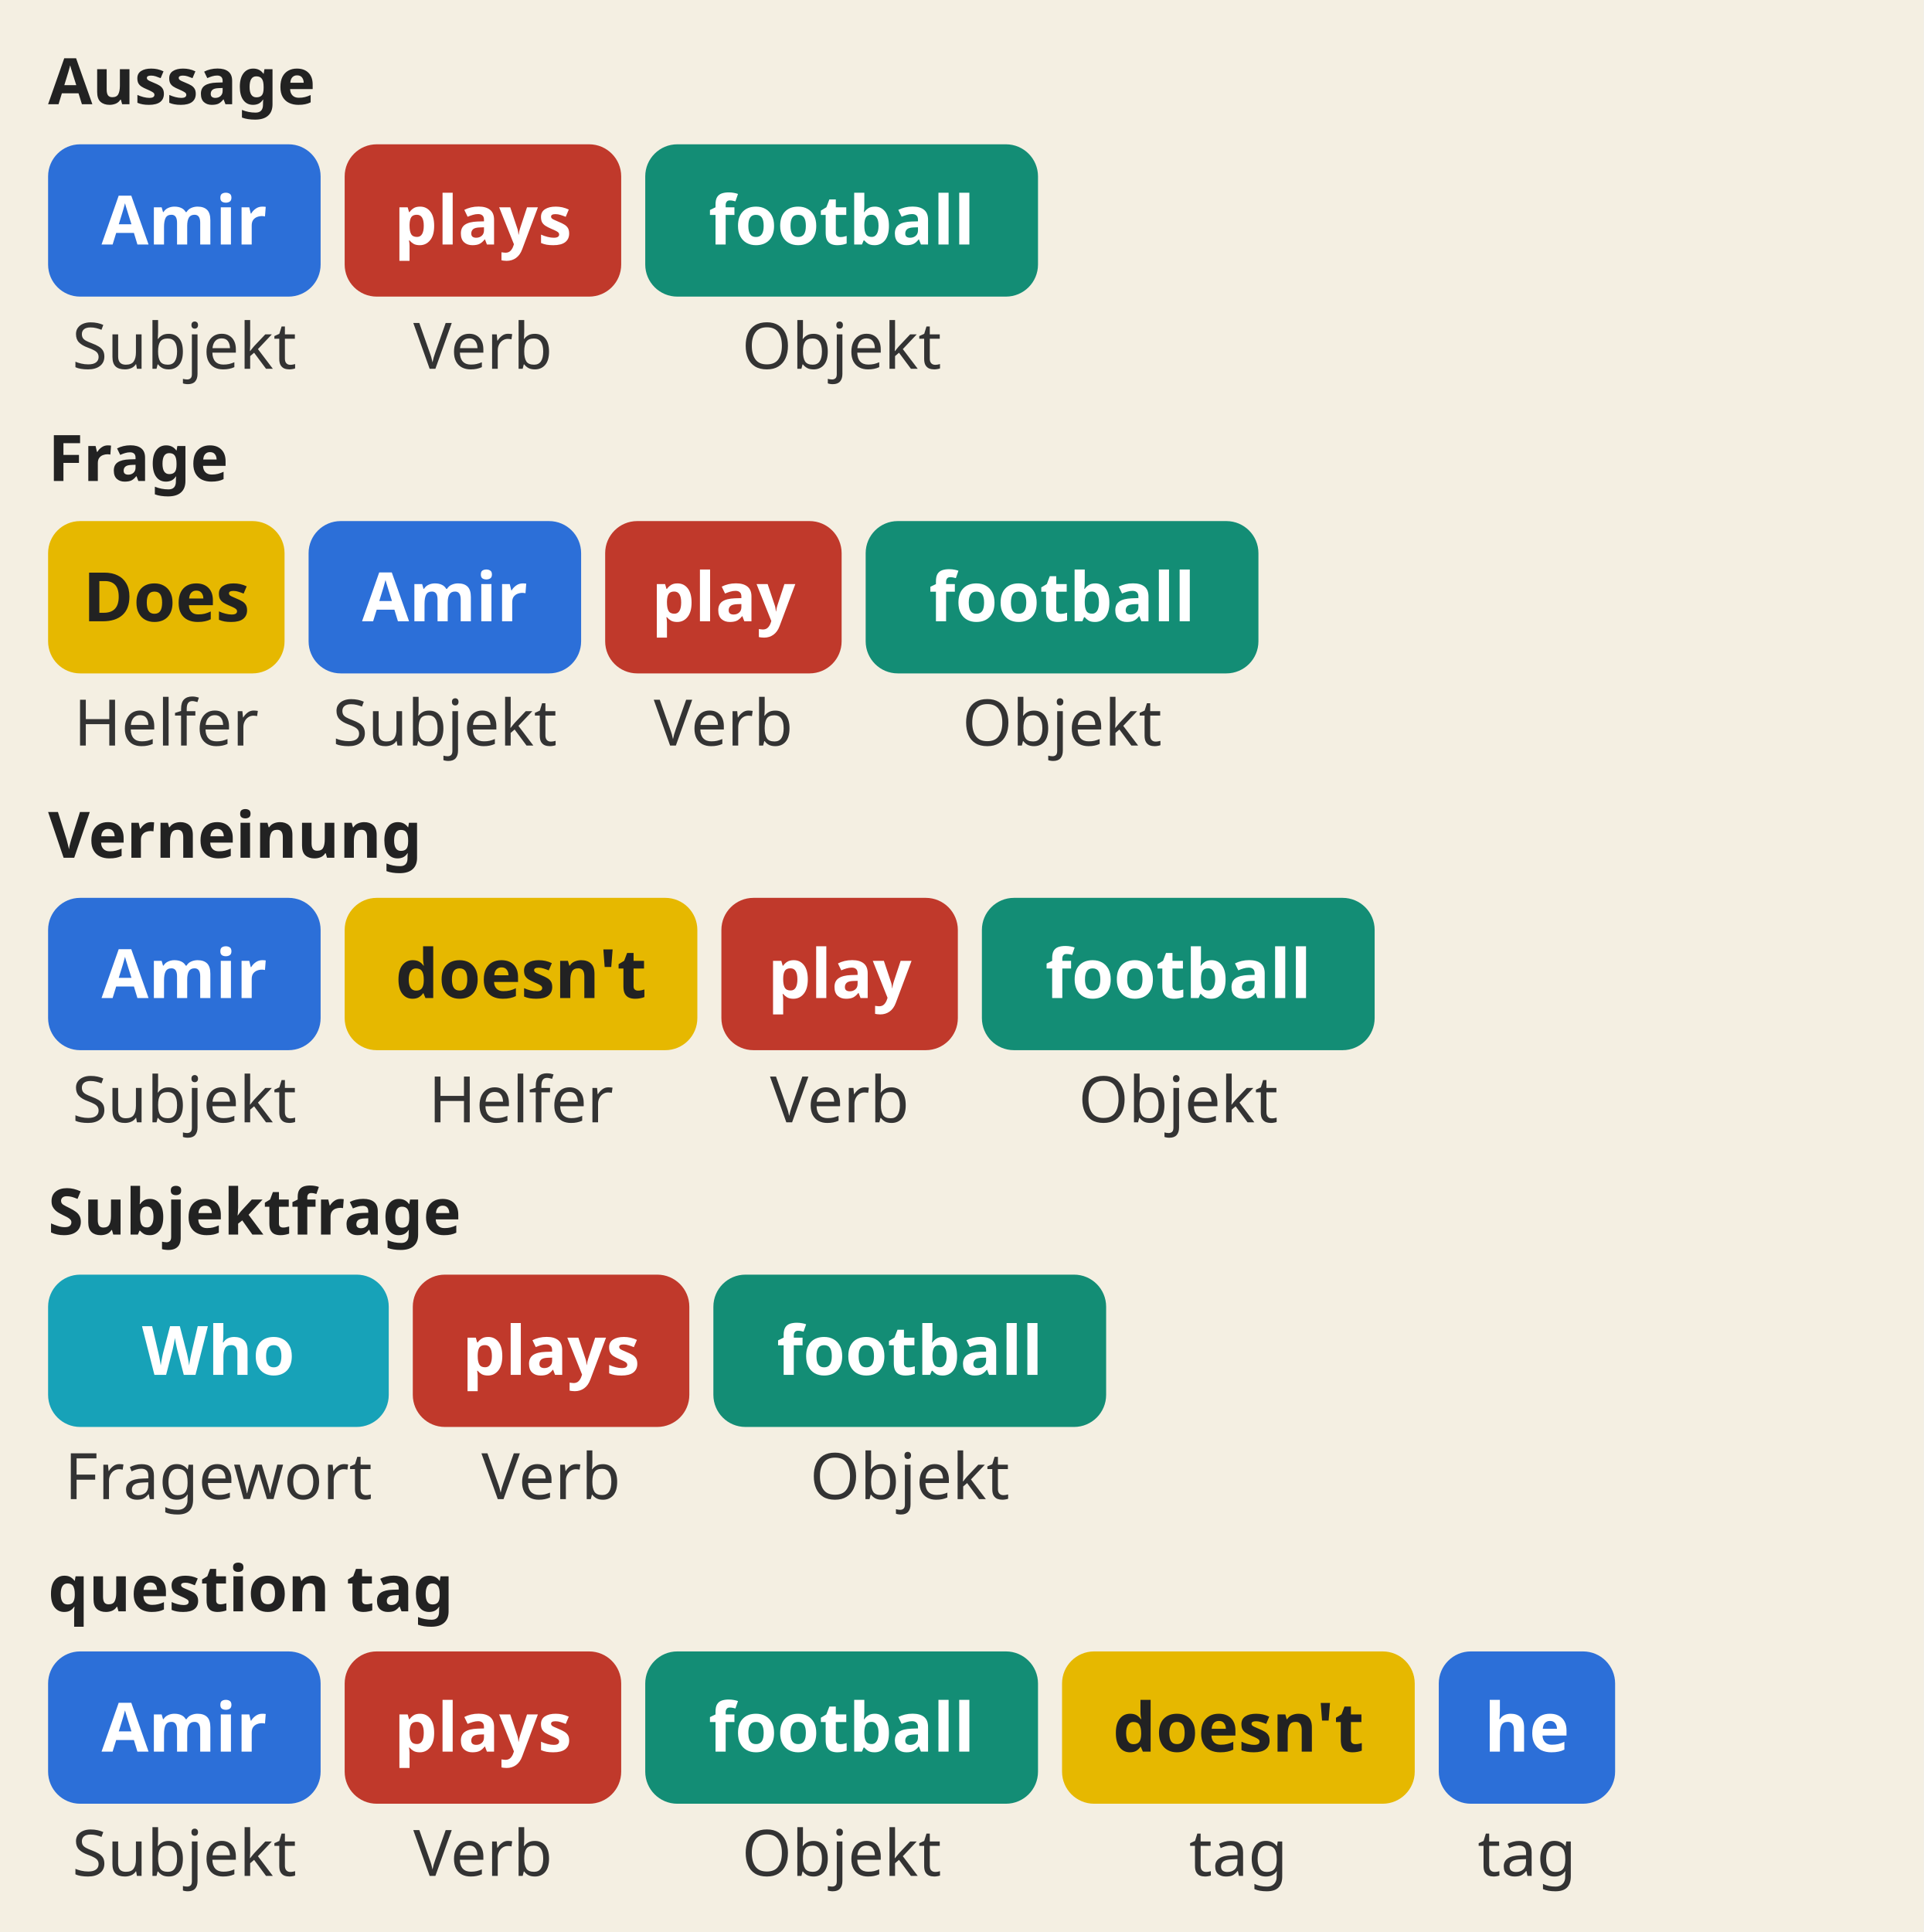
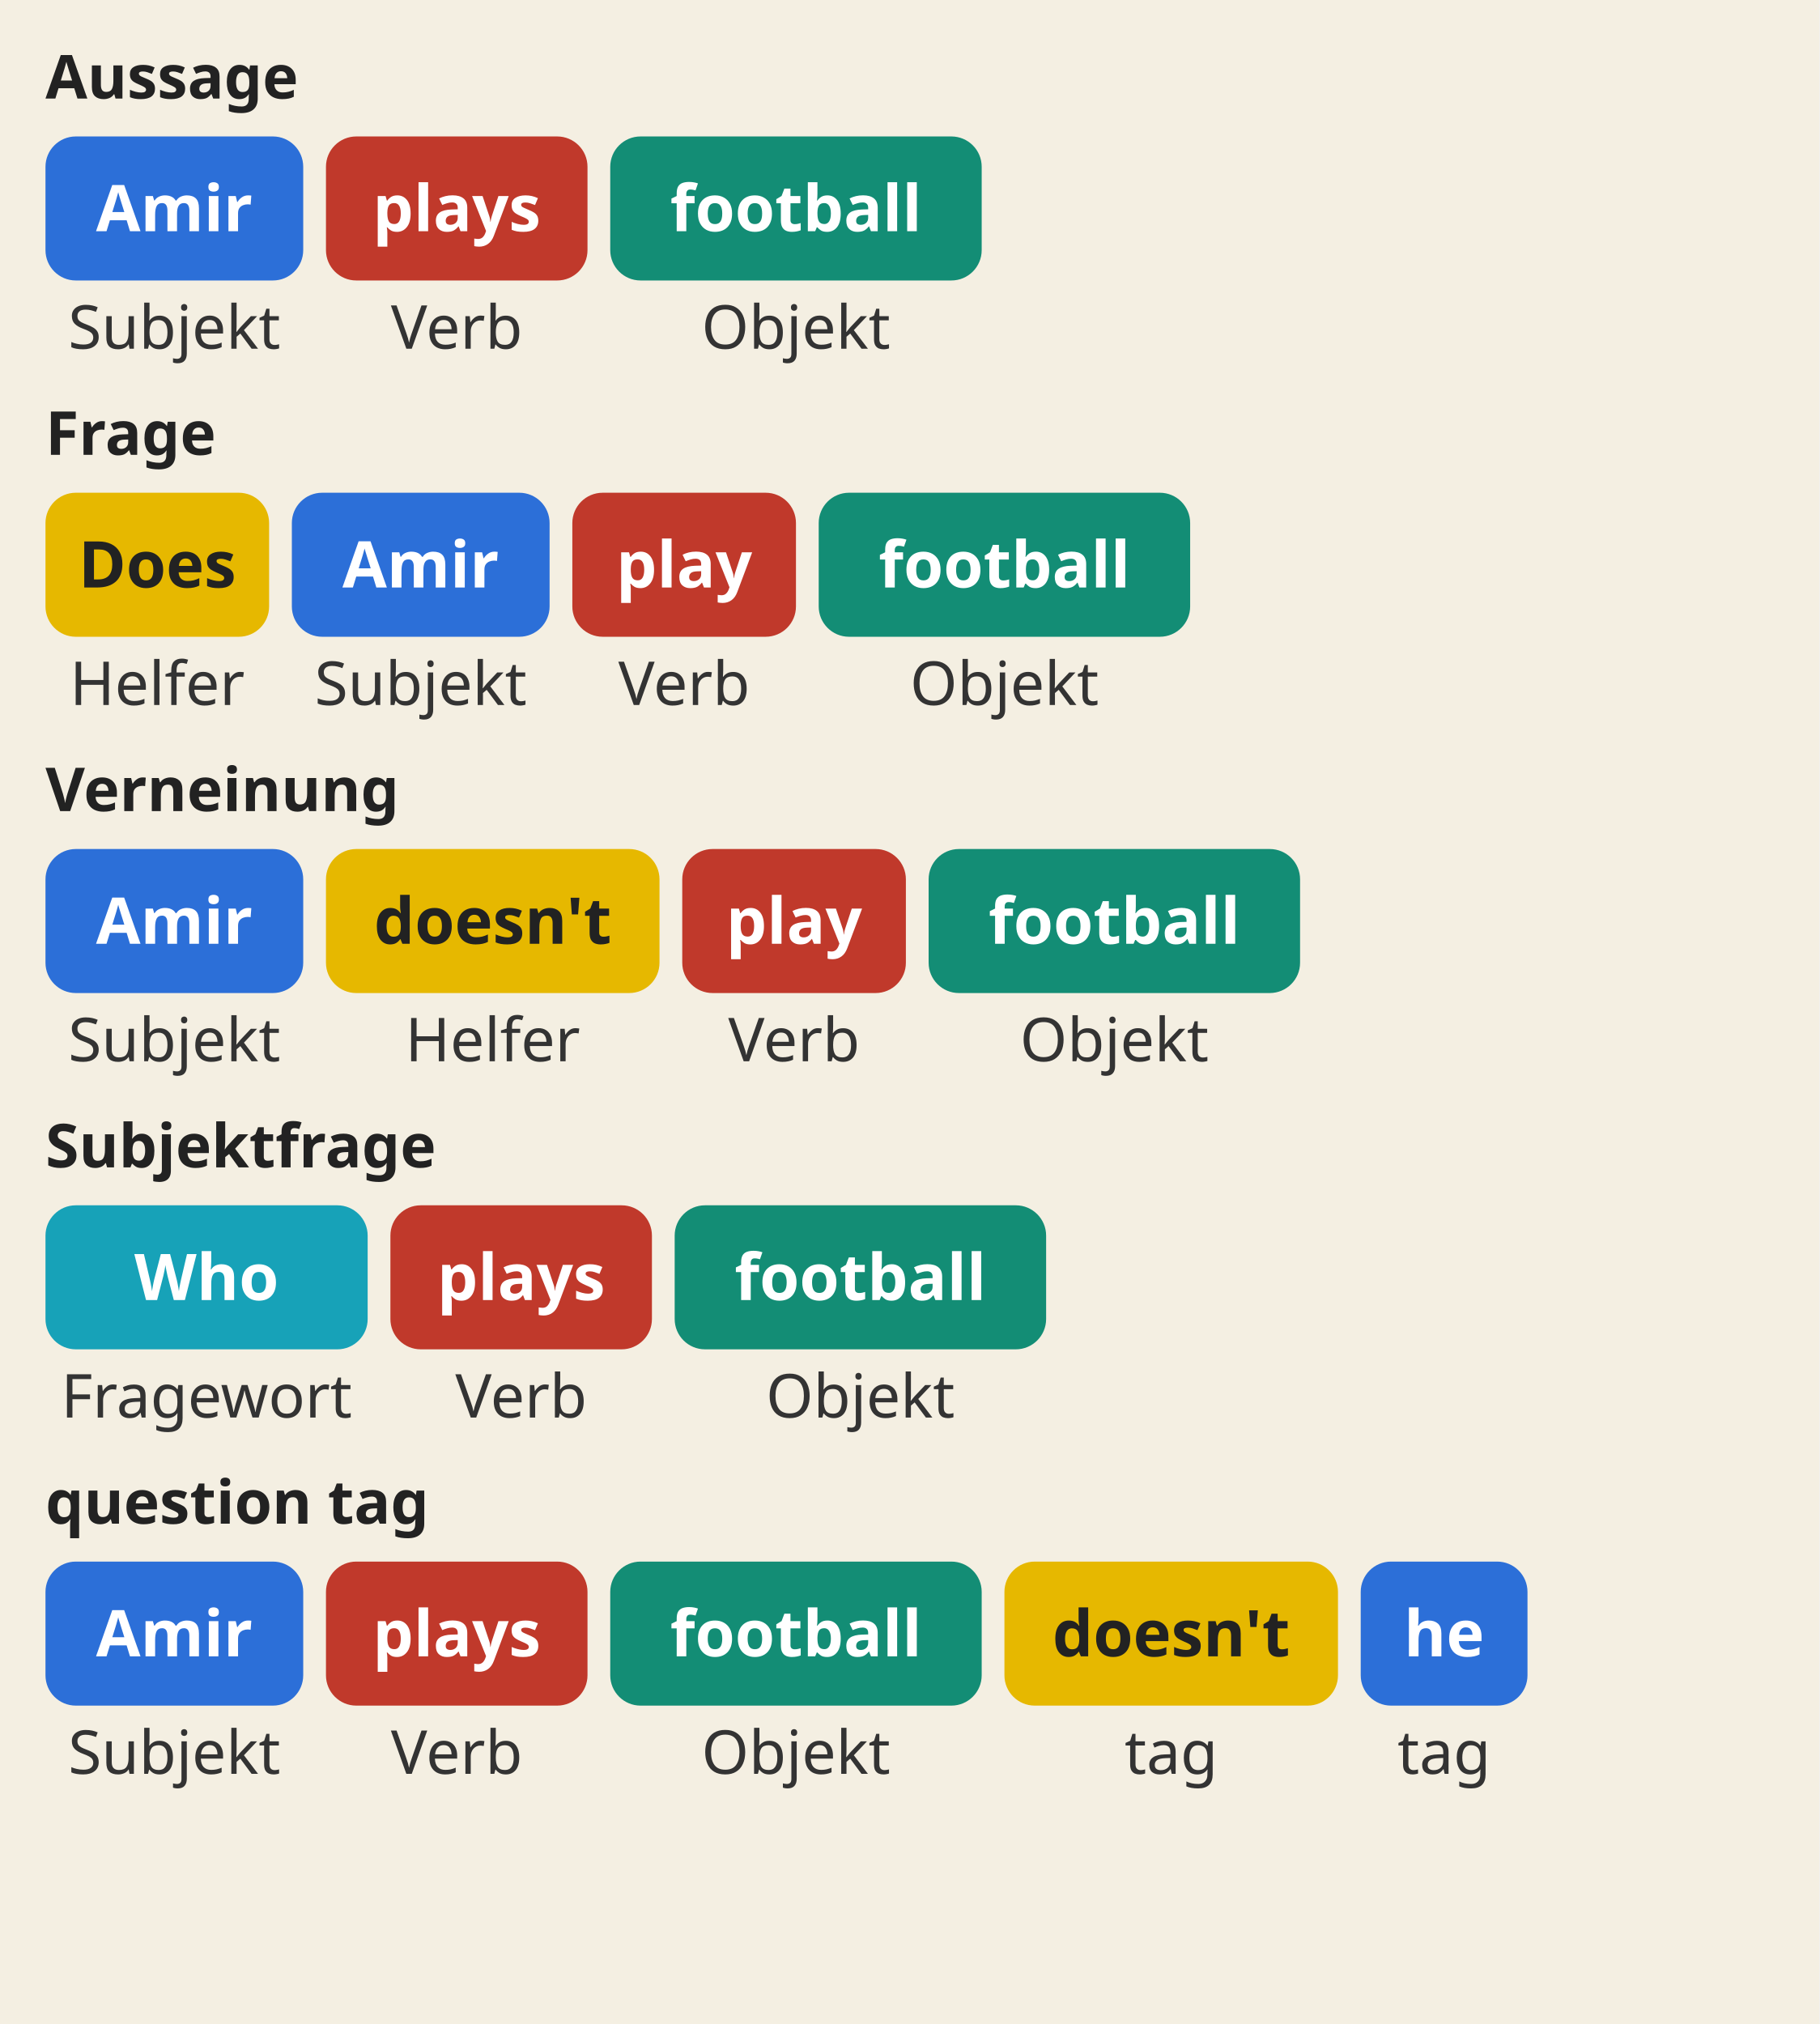
- <svg xmlns="http://www.w3.org/2000/svg" viewBox="0 0 480 482" role="img">
-   <rect width="480" height="482" fill="#f4efe2" />
+ <svg xmlns="http://www.w3.org/2000/svg" viewBox="0 0 480 534" role="img">
+   <rect width="480" height="534" fill="#f4efe2" />
  <text x="12" y="26" font-family="sans-serif" font-size="16" font-weight="bold" fill="#222">Aussage</text>
  <rect x="12" y="36" width="68" height="38" rx="8" fill="#2c6fd8" />
  <text x="46.0" y="61" text-anchor="middle" font-family="sans-serif" font-size="17" font-weight="bold" fill="#fff">Amir</text>
  <text x="46.0" y="92" text-anchor="middle" font-family="sans-serif" font-size="16" fill="#333">Subjekt</text>
  <rect x="86" y="36" width="69" height="38" rx="8" fill="#c0392b" />
  <text x="120.5" y="61" text-anchor="middle" font-family="sans-serif" font-size="17" font-weight="bold" fill="#fff">plays</text>
  <text x="120.5" y="92" text-anchor="middle" font-family="sans-serif" font-size="16" fill="#333">Verb</text>
  <rect x="161" y="36" width="98" height="38" rx="8" fill="#138d75" />
  <text x="210.0" y="61" text-anchor="middle" font-family="sans-serif" font-size="17" font-weight="bold" fill="#fff">football</text>
  <text x="210.0" y="92" text-anchor="middle" font-family="sans-serif" font-size="16" fill="#333">Objekt</text>
  <text x="12" y="120" font-family="sans-serif" font-size="16" font-weight="bold" fill="#222">Frage</text>
  <rect x="12" y="130" width="59" height="38" rx="8" fill="#e6b800" />
  <text x="41.5" y="155" text-anchor="middle" font-family="sans-serif" font-size="17" font-weight="bold" fill="#222">Does</text>
  <text x="41.5" y="186" text-anchor="middle" font-family="sans-serif" font-size="16" fill="#333">Helfer</text>
  <rect x="77" y="130" width="68" height="38" rx="8" fill="#2c6fd8" />
  <text x="111.0" y="155" text-anchor="middle" font-family="sans-serif" font-size="17" font-weight="bold" fill="#fff">Amir</text>
  <text x="111.0" y="186" text-anchor="middle" font-family="sans-serif" font-size="16" fill="#333">Subjekt</text>
  <rect x="151" y="130" width="59" height="38" rx="8" fill="#c0392b" />
  <text x="180.5" y="155" text-anchor="middle" font-family="sans-serif" font-size="17" font-weight="bold" fill="#fff">play</text>
  <text x="180.5" y="186" text-anchor="middle" font-family="sans-serif" font-size="16" fill="#333">Verb</text>
  <rect x="216" y="130" width="98" height="38" rx="8" fill="#138d75" />
  <text x="265.0" y="155" text-anchor="middle" font-family="sans-serif" font-size="17" font-weight="bold" fill="#fff">football</text>
  <text x="265.0" y="186" text-anchor="middle" font-family="sans-serif" font-size="16" fill="#333">Objekt</text>
  <text x="12" y="214" font-family="sans-serif" font-size="16" font-weight="bold" fill="#222">Verneinung</text>
  <rect x="12" y="224" width="68" height="38" rx="8" fill="#2c6fd8" />
  <text x="46.0" y="249" text-anchor="middle" font-family="sans-serif" font-size="17" font-weight="bold" fill="#fff">Amir</text>
  <text x="46.0" y="280" text-anchor="middle" font-family="sans-serif" font-size="16" fill="#333">Subjekt</text>
  <rect x="86" y="224" width="88" height="38" rx="8" fill="#e6b800" />
  <text x="130.0" y="249" text-anchor="middle" font-family="sans-serif" font-size="17" font-weight="bold" fill="#222">doesn't</text>
  <text x="130.0" y="280" text-anchor="middle" font-family="sans-serif" font-size="16" fill="#333">Helfer</text>
  <rect x="180" y="224" width="59" height="38" rx="8" fill="#c0392b" />
  <text x="209.5" y="249" text-anchor="middle" font-family="sans-serif" font-size="17" font-weight="bold" fill="#fff">play</text>
  <text x="209.5" y="280" text-anchor="middle" font-family="sans-serif" font-size="16" fill="#333">Verb</text>
  <rect x="245" y="224" width="98" height="38" rx="8" fill="#138d75" />
  <text x="294.0" y="249" text-anchor="middle" font-family="sans-serif" font-size="17" font-weight="bold" fill="#fff">football</text>
  <text x="294.0" y="280" text-anchor="middle" font-family="sans-serif" font-size="16" fill="#333">Objekt</text>
  <text x="12" y="308" font-family="sans-serif" font-size="16" font-weight="bold" fill="#222">Subjektfrage</text>
  <rect x="12" y="318" width="85" height="38" rx="8" fill="#17a2b8" />
  <text x="54.5" y="343" text-anchor="middle" font-family="sans-serif" font-size="17" font-weight="bold" fill="#fff">Who</text>
  <text x="54.5" y="374" text-anchor="middle" font-family="sans-serif" font-size="16" fill="#333">Fragewort</text>
  <rect x="103" y="318" width="69" height="38" rx="8" fill="#c0392b" />
  <text x="137.5" y="343" text-anchor="middle" font-family="sans-serif" font-size="17" font-weight="bold" fill="#fff">plays</text>
  <text x="137.5" y="374" text-anchor="middle" font-family="sans-serif" font-size="16" fill="#333">Verb</text>
  <rect x="178" y="318" width="98" height="38" rx="8" fill="#138d75" />
  <text x="227.0" y="343" text-anchor="middle" font-family="sans-serif" font-size="17" font-weight="bold" fill="#fff">football</text>
  <text x="227.0" y="374" text-anchor="middle" font-family="sans-serif" font-size="16" fill="#333">Objekt</text>
  <text x="12" y="402" font-family="sans-serif" font-size="16" font-weight="bold" fill="#222">question tag</text>
  <rect x="12" y="412" width="68" height="38" rx="8" fill="#2c6fd8" />
  <text x="46.0" y="437" text-anchor="middle" font-family="sans-serif" font-size="17" font-weight="bold" fill="#fff">Amir</text>
  <text x="46.0" y="468" text-anchor="middle" font-family="sans-serif" font-size="16" fill="#333">Subjekt</text>
  <rect x="86" y="412" width="69" height="38" rx="8" fill="#c0392b" />
  <text x="120.5" y="437" text-anchor="middle" font-family="sans-serif" font-size="17" font-weight="bold" fill="#fff">plays</text>
  <text x="120.5" y="468" text-anchor="middle" font-family="sans-serif" font-size="16" fill="#333">Verb</text>
  <rect x="161" y="412" width="98" height="38" rx="8" fill="#138d75" />
  <text x="210.0" y="437" text-anchor="middle" font-family="sans-serif" font-size="17" font-weight="bold" fill="#fff">football</text>
  <text x="210.0" y="468" text-anchor="middle" font-family="sans-serif" font-size="16" fill="#333">Objekt</text>
  <rect x="265" y="412" width="88" height="38" rx="8" fill="#e6b800" />
  <text x="309.0" y="437" text-anchor="middle" font-family="sans-serif" font-size="17" font-weight="bold" fill="#222">doesn't</text>
  <text x="309.0" y="468" text-anchor="middle" font-family="sans-serif" font-size="16" fill="#333">tag</text>
  <rect x="359" y="412" width="44" height="38" rx="8" fill="#2c6fd8" />
  <text x="381.0" y="437" text-anchor="middle" font-family="sans-serif" font-size="17" font-weight="bold" fill="#fff">he</text>
  <text x="381.0" y="468" text-anchor="middle" font-family="sans-serif" font-size="16" fill="#333">tag</text>
</svg>
